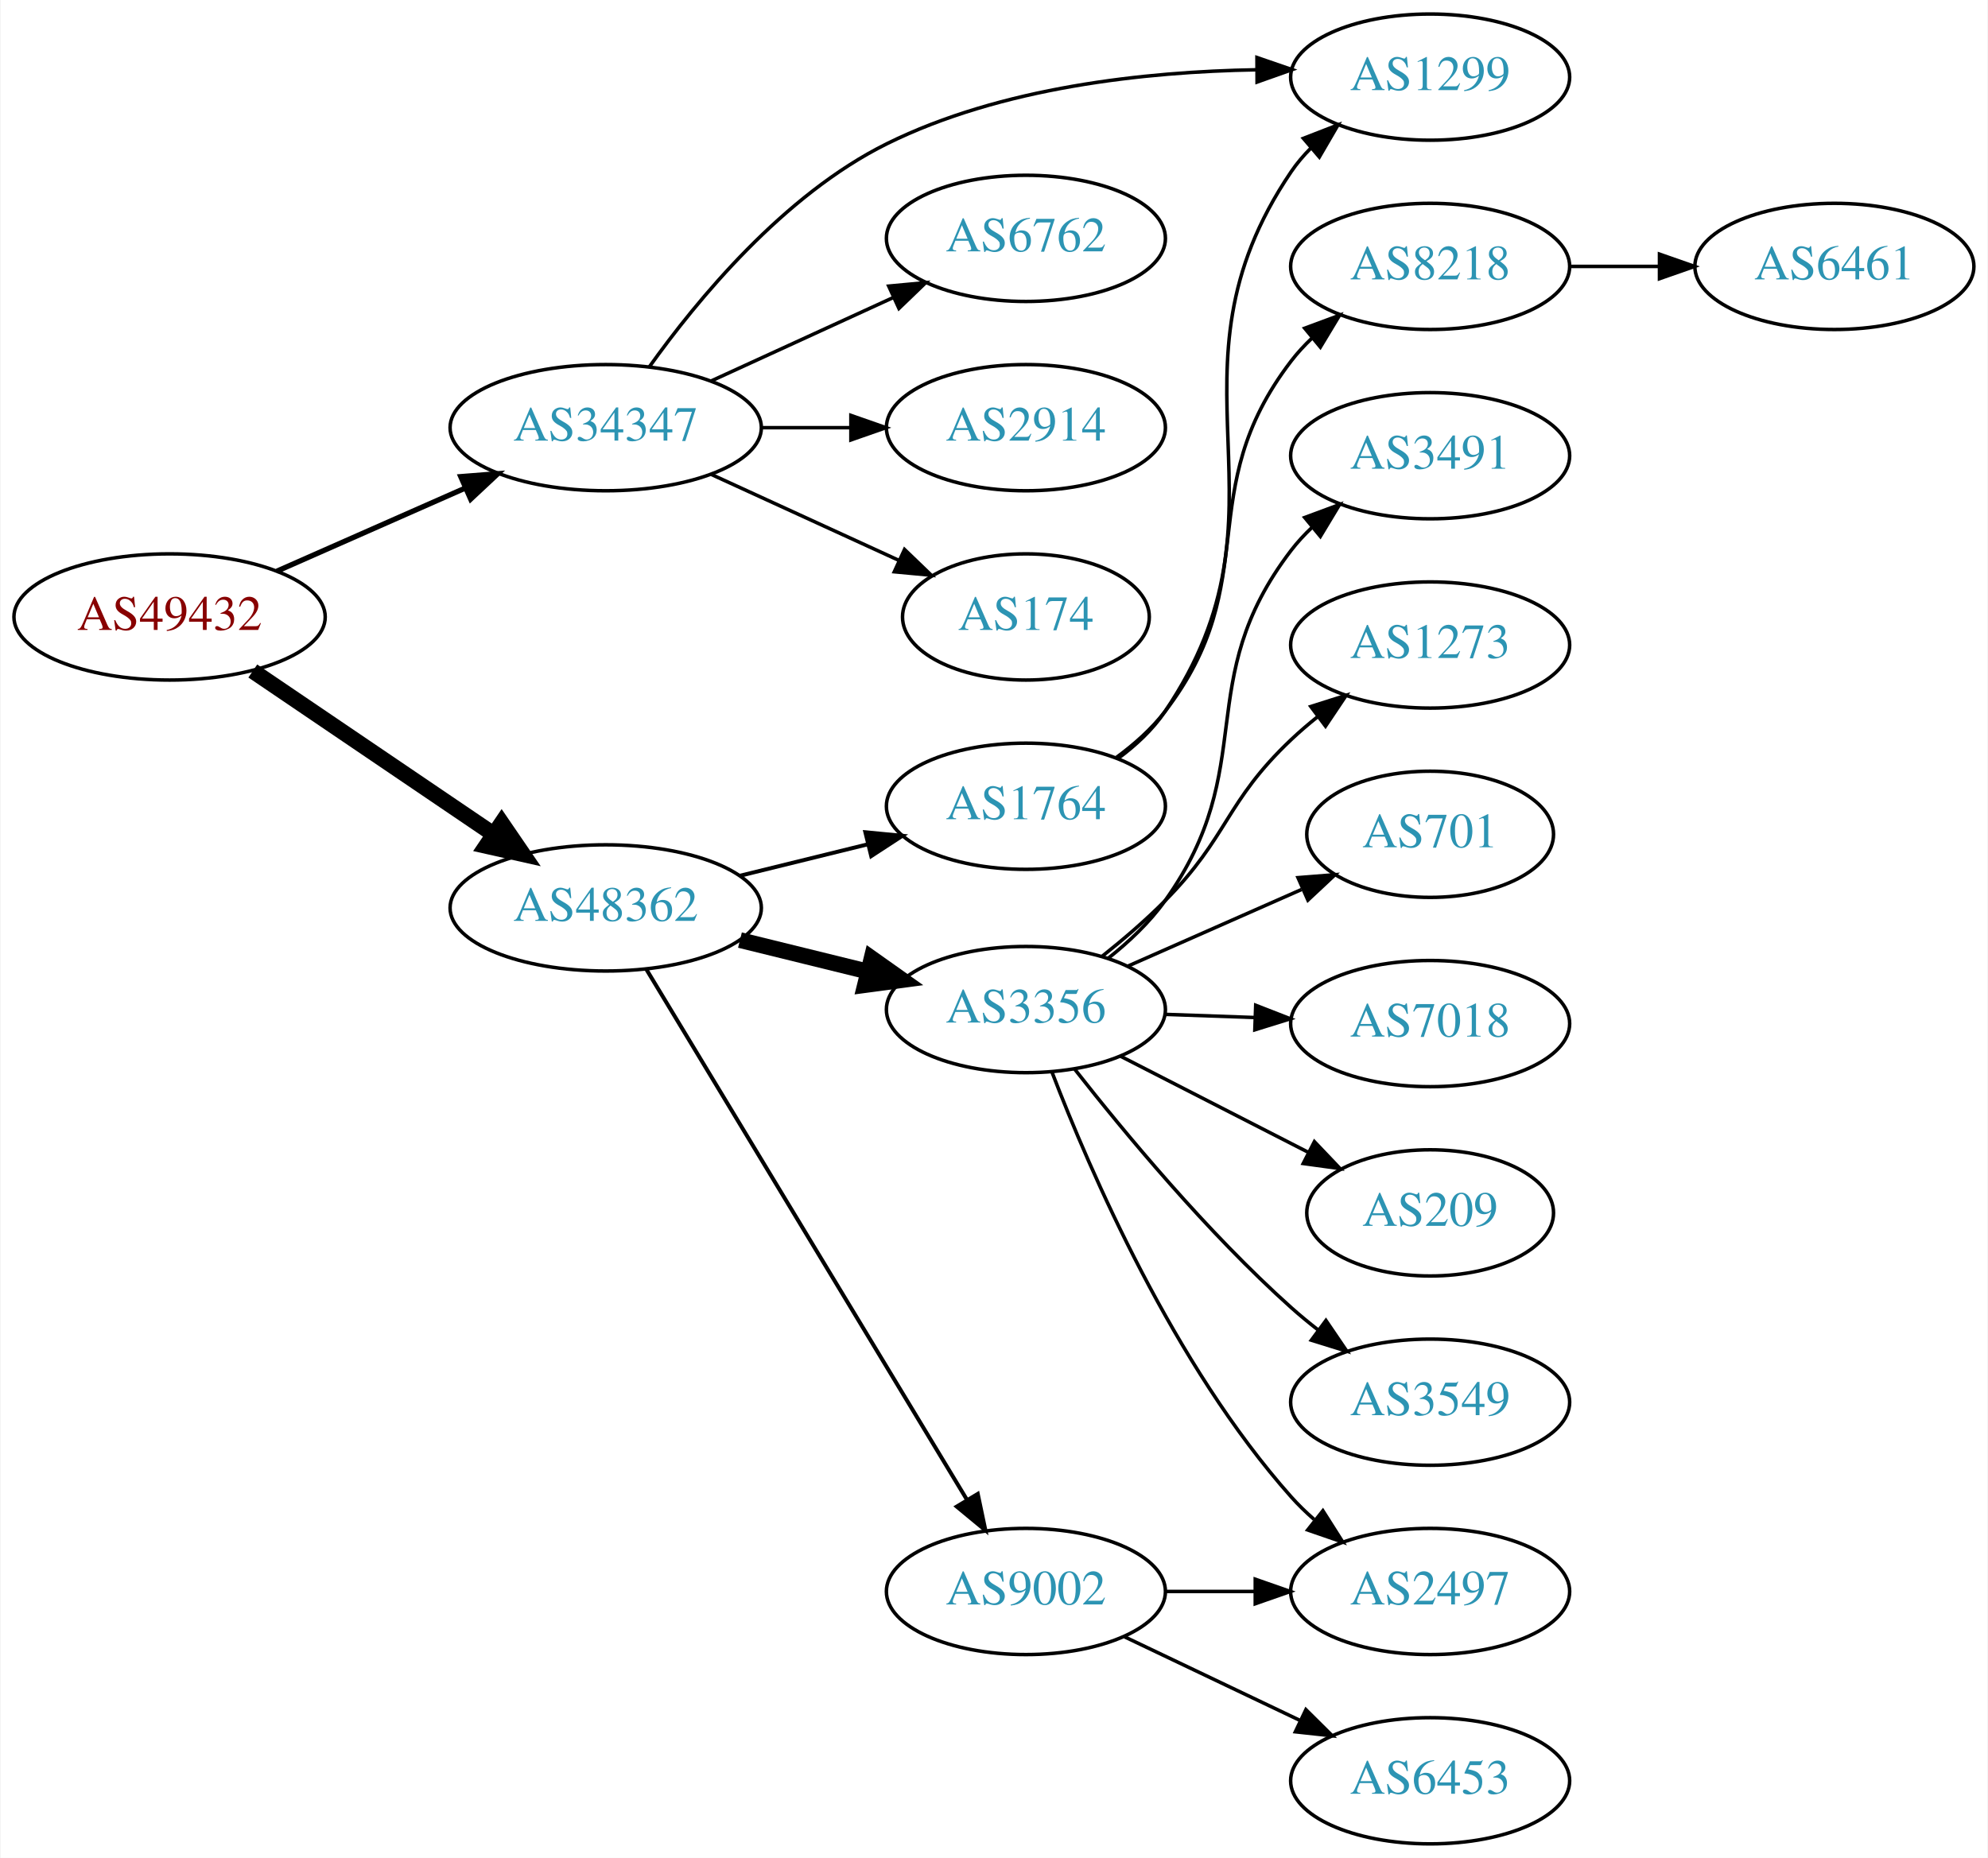
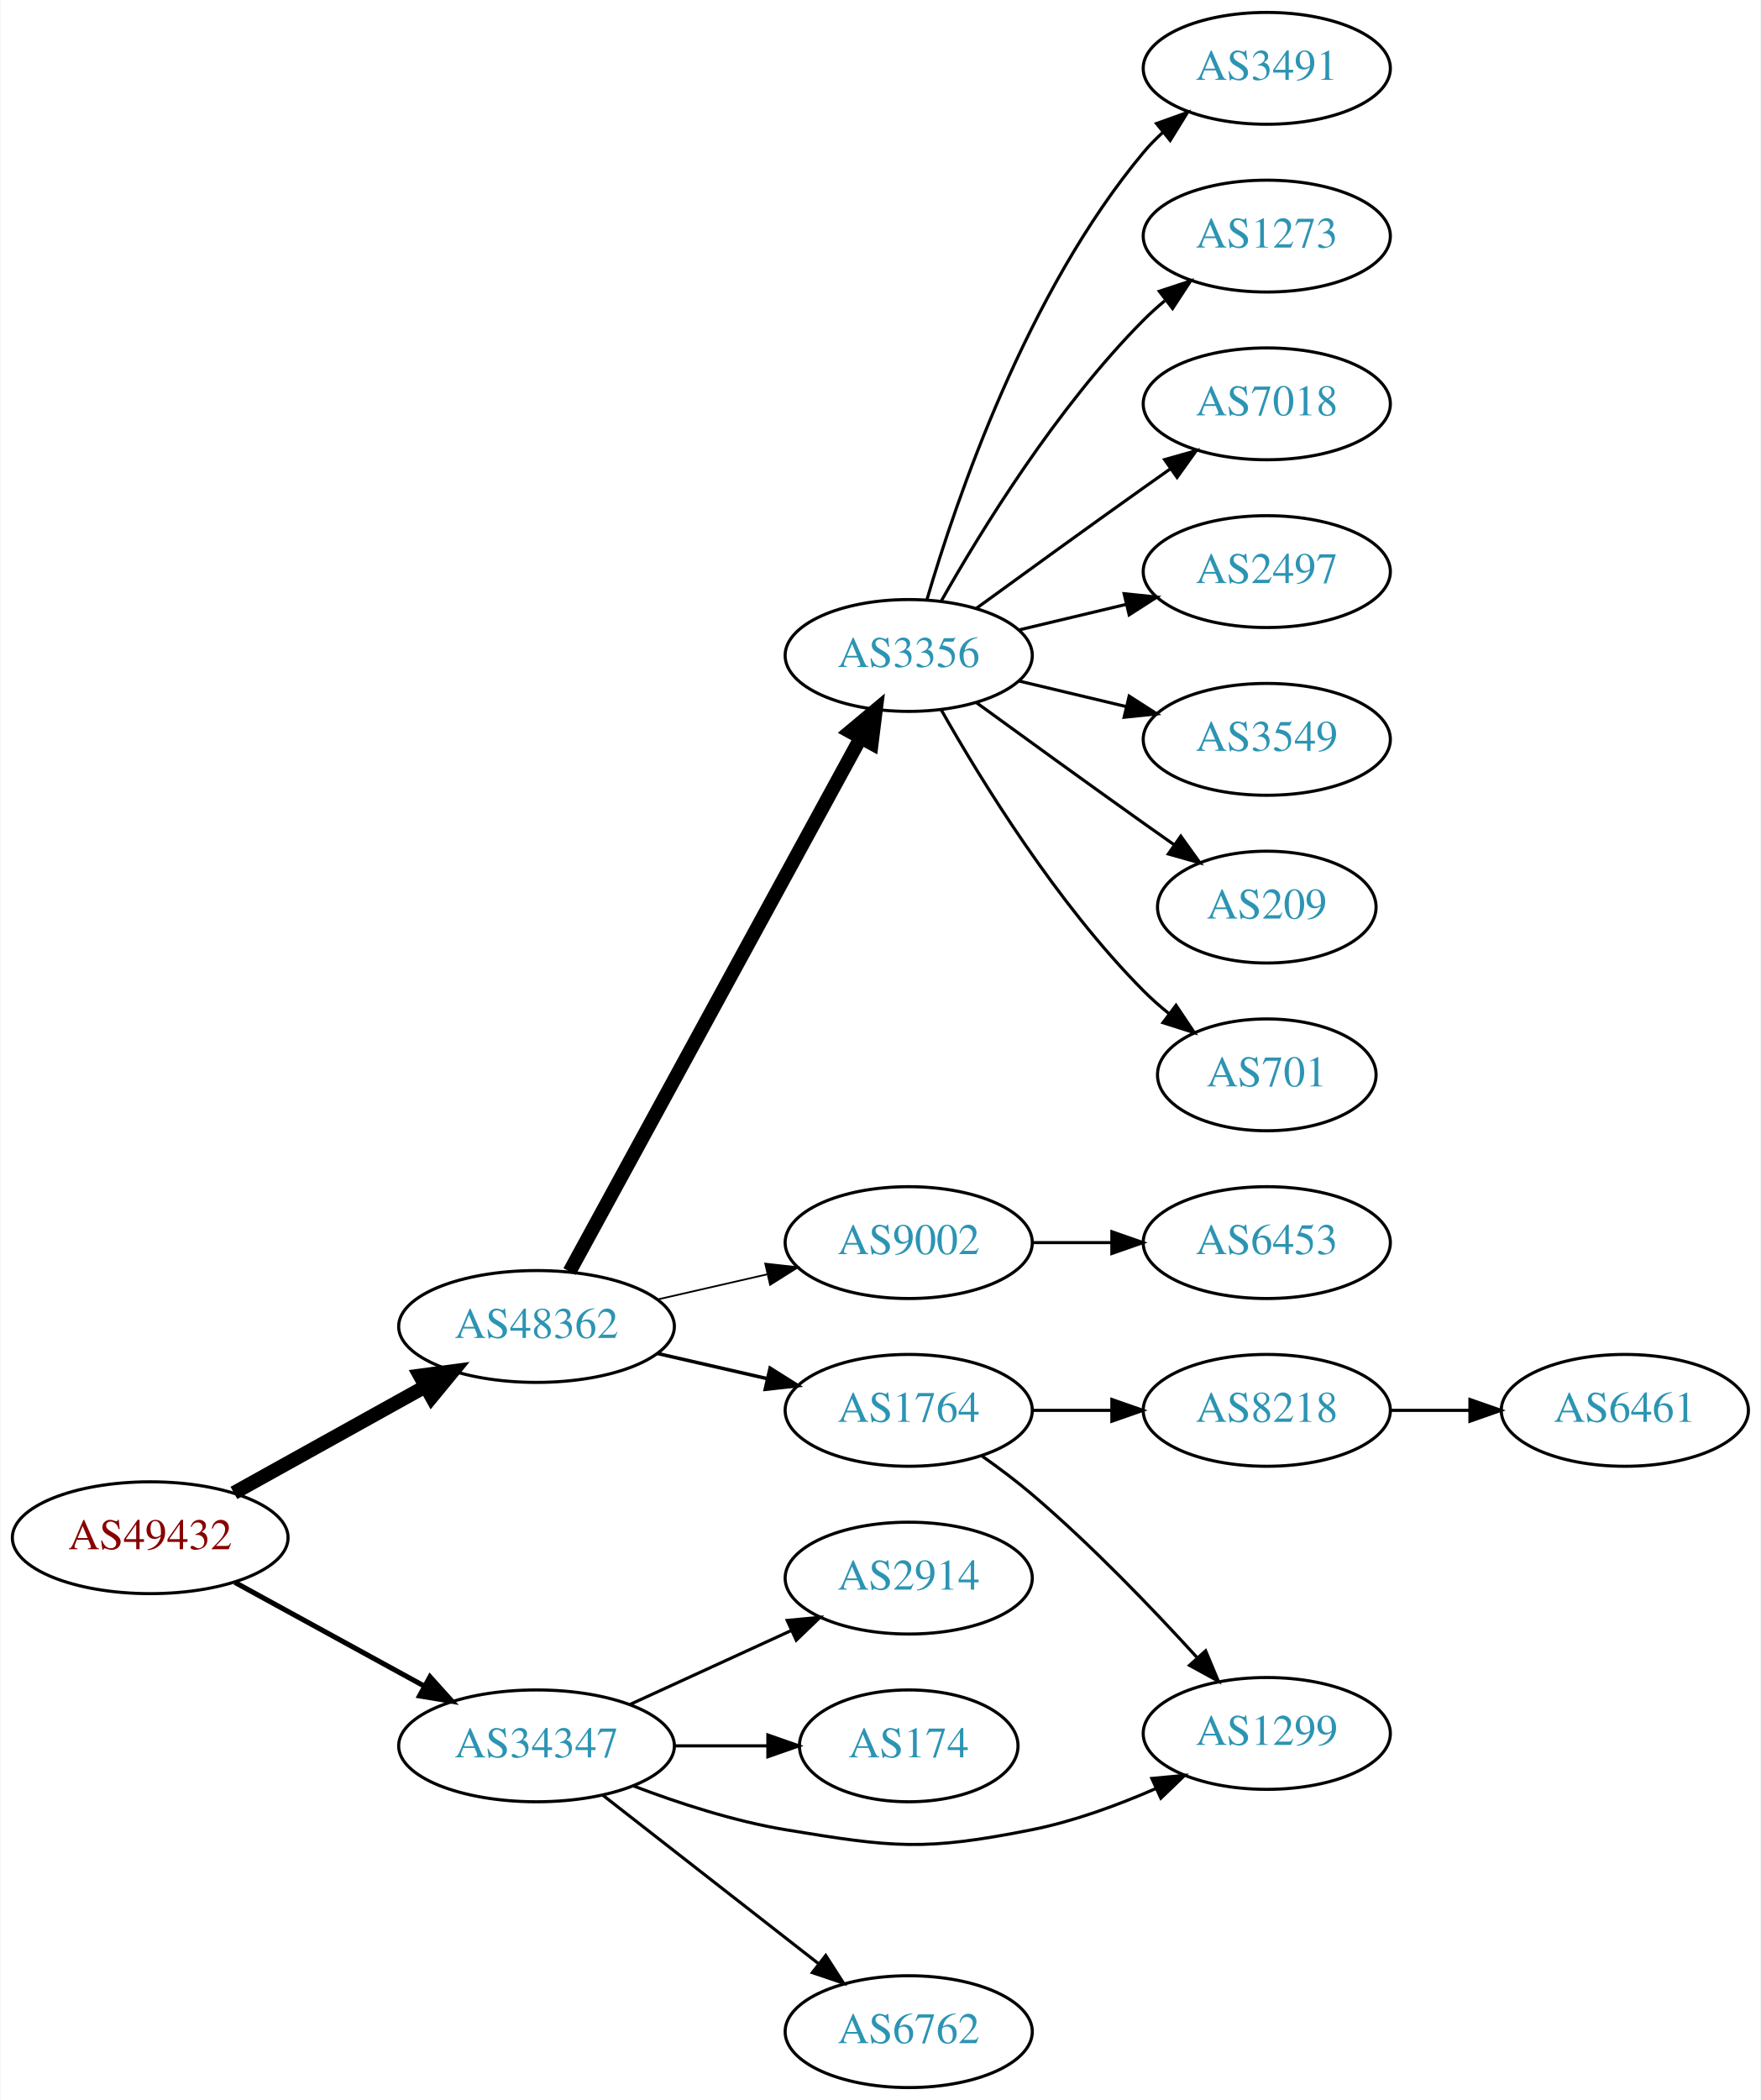
- <svg xmlns="http://www.w3.org/2000/svg" xmlns:xlink="http://www.w3.org/1999/xlink" width="567pt" height="530pt" viewBox="0.00 0.00 566.66 530.00">
-   <g id="graph0" class="graph" transform="scale(1 1) rotate(0) translate(4 526)">
-     <polygon fill="white" stroke="none" points="-4,4 -4,-526 562.663,-526 562.663,4 -4,4" />
+ <svg xmlns="http://www.w3.org/2000/svg" xmlns:xlink="http://www.w3.org/1999/xlink" width="567pt" height="676pt" viewBox="0.00 0.00 566.66 676.00">
+   <g id="graph0" class="graph" transform="scale(1 1) rotate(0) translate(4 672)">
+     <polygon fill="white" stroke="none" points="-4,4 -4,-672 562.663,-672 562.663,4 -4,4" />
    <g id="node1" class="node">
      <g id="a_node1">
        <a xlink:href="/asn/49432" xlink:title="AS49432 ~ schallert.com e.U. [AT]">
-           <ellipse fill="#ffffff" stroke="black" cx="44.196" cy="-350" rx="44.393" ry="18" />
-           <text text-anchor="middle" x="44.196" y="-346.3" font-family="Times,serif" font-size="14.00" fill="#880000">AS49432</text>
+           <ellipse fill="#ffffff" stroke="black" cx="44.196" cy="-177" rx="44.393" ry="18" />
+           <text text-anchor="middle" x="44.196" y="-173.3" font-family="Times,serif" font-size="14.00" fill="#880000">AS49432</text>
        </a>
      </g>
    </g>
    <g id="node2" class="node">
      <g id="a_node2">
        <a xlink:href="/asn/34347" xlink:title="AS34347 ~ HALLAG Kommunal GmbH [AT]">
-           <ellipse fill="#ffffff" stroke="black" cx="168.588" cy="-404" rx="44.393" ry="18" />
-           <text text-anchor="middle" x="168.588" y="-400.3" font-family="Times,serif" font-size="14.00" fill="#2c94b3">AS34347</text>
+           <ellipse fill="#ffffff" stroke="black" cx="168.588" cy="-110" rx="44.393" ry="18" />
+           <text text-anchor="middle" x="168.588" y="-106.3" font-family="Times,serif" font-size="14.00" fill="#2c94b3">AS34347</text>
        </a>
      </g>
    </g>
    <g id="edge1" class="edge">
-       <path fill="none" stroke="black" stroke-width="1.5" d="M74.824,-363.072C90.941,-370.183 111.081,-379.069 128.473,-386.742" />
-       <polygon fill="black" stroke="black" stroke-width="1.5" points="127.247,-390.027 137.809,-390.861 130.073,-383.622 127.247,-390.027" />
+       <path fill="none" stroke="black" stroke-width="1.636" d="M71.452,-162.627C89.279,-152.868 113.056,-139.852 132.503,-129.207" />
+       <polygon fill="black" stroke="black" stroke-width="1.636" points="134.284,-132.221 141.375,-124.349 130.923,-126.081 134.284,-132.221" />
    </g>
    <g id="node3" class="node">
      <g id="a_node3">
        <a xlink:href="/asn/48362" xlink:title="AS48362 ~ Stadtwerke Feldkirch [AT]">
-           <ellipse fill="#ffffff" stroke="black" cx="168.588" cy="-267" rx="44.393" ry="18" />
-           <text text-anchor="middle" x="168.588" y="-263.3" font-family="Times,serif" font-size="14.00" fill="#2c94b3">AS48362</text>
+           <ellipse fill="#ffffff" stroke="black" cx="168.588" cy="-245" rx="44.393" ry="18" />
+           <text text-anchor="middle" x="168.588" y="-241.3" font-family="Times,serif" font-size="14.00" fill="#2c94b3">AS48362</text>
        </a>
      </g>
    </g>
    <g id="edge2" class="edge">
-       <path fill="none" stroke="black" stroke-width="4.5" d="M67.93,-334.583C87.252,-321.48 115.176,-302.544 136.552,-288.047" />
-       <polygon fill="black" stroke="black" stroke-width="4.5" points="138.909,-291.206 144.976,-282.335 134.489,-284.688 138.909,-291.206" />
+       <path fill="none" stroke="black" stroke-width="4.5" d="M71.152,-191.421C89.083,-201.383 113.137,-214.747 132.735,-225.636" />
+       <polygon fill="black" stroke="black" stroke-width="4.5" points="131.016,-229.185 141.669,-230.6 134.84,-222.301 131.016,-229.185" />
    </g>
    <g id="node4" class="node">
      <g id="a_node4">
-         <a xlink:href="/asn/174" xlink:title="AS174 ~ Cogent Communications [US]">
-           <ellipse fill="#ffffff" stroke="black" cx="288.431" cy="-350" rx="35.194" ry="18" />
-           <text text-anchor="middle" x="288.431" y="-346.3" font-family="Times,serif" font-size="14.00" fill="#2c94b3">AS174</text>
+         <a xlink:href="/asn/1299" xlink:title="AS1299 ~ Telia Carrier [EU]">
+           <ellipse fill="#ffffff" stroke="black" cx="403.724" cy="-114" rx="39.794" ry="18" />
+           <text text-anchor="middle" x="403.724" y="-110.3" font-family="Times,serif" font-size="14.00" fill="#2c94b3">AS1299</text>
        </a>
      </g>
    </g>
    <g id="edge3" class="edge">
-       <path fill="none" stroke="black" d="M198.718,-390.652C214.935,-383.22 235.238,-373.917 252.327,-366.086" />
-       <polygon fill="black" stroke="black" points="253.811,-369.256 261.444,-361.908 250.895,-362.892 253.811,-369.256" />
+       <path fill="none" stroke="black" d="M199.823,-97.08C214.341,-91.558 232.161,-85.756 248.784,-83 283.551,-77.236 293.516,-76.109 328.077,-83 341.542,-85.685 355.619,-90.846 367.872,-96.198" />
+       <polygon fill="black" stroke="black" points="366.712,-99.516 377.262,-100.488 369.621,-93.149 366.712,-99.516" />
    </g>
    <g id="node5" class="node">
      <g id="a_node5">
-         <a xlink:href="/asn/1299" xlink:title="AS1299 ~ Telia Carrier [EU]">
-           <ellipse fill="#ffffff" stroke="black" cx="403.724" cy="-504" rx="39.794" ry="18" />
-           <text text-anchor="middle" x="403.724" y="-500.3" font-family="Times,serif" font-size="14.00" fill="#2c94b3">AS1299</text>
+         <a xlink:href="/asn/2914" xlink:title="AS2914 ~ NTT America, Inc. [US]">
+           <ellipse fill="#ffffff" stroke="black" cx="288.431" cy="-164" rx="39.794" ry="18" />
+           <text text-anchor="middle" x="288.431" y="-160.3" font-family="Times,serif" font-size="14.00" fill="#2c94b3">AS2914</text>
        </a>
      </g>
    </g>
    <g id="edge4" class="edge">
-       <path fill="none" stroke="black" d="M180.976,-421.279C194.616,-440.397 219.35,-470.427 248.784,-485 281.415,-501.156 322.521,-505.546 354.047,-506.092" />
-       <polygon fill="black" stroke="black" points="354.328,-509.593 364.345,-506.141 354.361,-502.593 354.328,-509.593" />
+       <path fill="none" stroke="black" d="M198.718,-123.348C214.329,-130.502 233.727,-139.391 250.399,-147.03" />
+       <polygon fill="black" stroke="black" points="249.302,-150.378 259.851,-151.362 252.218,-144.014 249.302,-150.378" />
    </g>
    <g id="node6" class="node">
      <g id="a_node6">
-         <a xlink:href="/asn/6762" xlink:title="AS6762 ~ TELECOM ITALIA SPARKLE S.p.A. [IT]">
-           <ellipse fill="#ffffff" stroke="black" cx="288.431" cy="-458" rx="39.794" ry="18" />
-           <text text-anchor="middle" x="288.431" y="-454.3" font-family="Times,serif" font-size="14.00" fill="#2c94b3">AS6762</text>
+         <a xlink:href="/asn/174" xlink:title="AS174 ~ Cogent Communications [US]">
+           <ellipse fill="#ffffff" stroke="black" cx="288.431" cy="-110" rx="35.194" ry="18" />
+           <text text-anchor="middle" x="288.431" y="-106.3" font-family="Times,serif" font-size="14.00" fill="#2c94b3">AS174</text>
        </a>
      </g>
    </g>
    <g id="edge5" class="edge">
-       <path fill="none" stroke="black" d="M198.718,-417.348C214.329,-424.502 233.727,-433.391 250.399,-441.03" />
-       <polygon fill="black" stroke="black" points="249.302,-444.378 259.851,-445.362 252.218,-438.014 249.302,-444.378" />
+       <path fill="none" stroke="black" d="M212.799,-110C222.647,-110 233.127,-110 243.024,-110" />
+       <polygon fill="black" stroke="black" points="243.076,-113.5 253.076,-110 243.076,-106.5 243.076,-113.5" />
    </g>
    <g id="node7" class="node">
      <g id="a_node7">
-         <a xlink:href="/asn/2914" xlink:title="AS2914 ~ NTT America, Inc. [US]">
-           <ellipse fill="#ffffff" stroke="black" cx="288.431" cy="-404" rx="39.794" ry="18" />
-           <text text-anchor="middle" x="288.431" y="-400.3" font-family="Times,serif" font-size="14.00" fill="#2c94b3">AS2914</text>
+         <a xlink:href="/asn/6762" xlink:title="AS6762 ~ TELECOM ITALIA SPARKLE S.p.A. [IT]">
+           <ellipse fill="#ffffff" stroke="black" cx="288.431" cy="-18" rx="39.794" ry="18" />
+           <text text-anchor="middle" x="288.431" y="-14.3" font-family="Times,serif" font-size="14.00" fill="#2c94b3">AS6762</text>
        </a>
      </g>
    </g>
    <g id="edge6" class="edge">
-       <path fill="none" stroke="black" d="M212.799,-404C221.112,-404 229.875,-404 238.357,-404" />
-       <polygon fill="black" stroke="black" points="238.516,-407.5 248.516,-404 238.516,-400.5 238.516,-407.5" />
+       <path fill="none" stroke="black" d="M189.846,-94.185C209.017,-79.218 237.966,-56.617 259.358,-39.916" />
+       <polygon fill="black" stroke="black" points="261.709,-42.522 267.437,-33.609 257.401,-37.004 261.709,-42.522" />
    </g>
    <g id="node8" class="node">
      <g id="a_node8">
        <a xlink:href="/asn/3356" xlink:title="AS3356 ~ Level 3 Parent, LLC [US]">
-           <ellipse fill="#ffffff" stroke="black" cx="288.431" cy="-238" rx="39.794" ry="18" />
-           <text text-anchor="middle" x="288.431" y="-234.3" font-family="Times,serif" font-size="14.00" fill="#2c94b3">AS3356</text>
+           <ellipse fill="#ffffff" stroke="black" cx="288.431" cy="-461" rx="39.794" ry="18" />
+           <text text-anchor="middle" x="288.431" y="-457.3" font-family="Times,serif" font-size="14.00" fill="#2c94b3">AS3356</text>
        </a>
      </g>
    </g>
    <g id="edge7" class="edge">
-       <path fill="none" stroke="black" stroke-width="4.5" d="M206.874,-257.824C218.464,-254.972 231.35,-251.801 243.357,-248.846" />
-       <polygon fill="black" stroke="black" stroke-width="4.5" points="244.418,-252.64 253.188,-246.427 242.536,-244.993 244.418,-252.64" />
+       <path fill="none" stroke="black" stroke-width="4.5" d="M179.232,-262.676C199.913,-300.584 248.626,-389.873 273.005,-434.559" />
+       <polygon fill="black" stroke="black" stroke-width="4.5" points="269.573,-436.49 277.819,-443.383 276.486,-432.718 269.573,-436.49" />
    </g>
    <g id="node9" class="node">
      <g id="a_node9">
-         <a xlink:href="/asn/9002" xlink:title="AS9002 ~ RETN Limited [EU]">
-           <ellipse fill="#ffffff" stroke="black" cx="288.431" cy="-72" rx="39.794" ry="18" />
-           <text text-anchor="middle" x="288.431" y="-68.3" font-family="Times,serif" font-size="14.00" fill="#2c94b3">AS9002</text>
+         <a xlink:href="/asn/1764" xlink:title="AS1764 ~ NEXTLAYER-AS [AT]">
+           <ellipse fill="#ffffff" stroke="black" cx="288.431" cy="-218" rx="39.794" ry="18" />
+           <text text-anchor="middle" x="288.431" y="-214.3" font-family="Times,serif" font-size="14.00" fill="#2c94b3">AS1764</text>
        </a>
      </g>
    </g>
    <g id="edge8" class="edge">
-       <path fill="none" stroke="black" stroke-width="1.125" d="M180.254,-249.351C201.068,-214.908 247.194,-138.581 271.591,-98.211" />
-       <polygon fill="black" stroke="black" stroke-width="1.125" points="274.698,-99.837 276.874,-89.469 268.707,-96.217 274.698,-99.837" />
+       <path fill="none" stroke="black" stroke-width="1.125" d="M207.523,-236.308C218.764,-233.733 231.176,-230.889 242.799,-228.226" />
+       <polygon fill="black" stroke="black" stroke-width="1.125" points="243.795,-231.588 252.761,-225.943 242.232,-224.765 243.795,-231.588" />
    </g>
    <g id="node10" class="node">
      <g id="a_node10">
-         <a xlink:href="/asn/1764" xlink:title="AS1764 ~ NEXTLAYER-AS [AT]">
-           <ellipse fill="#ffffff" stroke="black" cx="288.431" cy="-296" rx="39.794" ry="18" />
-           <text text-anchor="middle" x="288.431" y="-292.3" font-family="Times,serif" font-size="14.00" fill="#2c94b3">AS1764</text>
+         <a xlink:href="/asn/9002" xlink:title="AS9002 ~ RETN Limited [EU]">
+           <ellipse fill="#ffffff" stroke="black" cx="288.431" cy="-272" rx="39.794" ry="18" />
+           <text text-anchor="middle" x="288.431" y="-268.3" font-family="Times,serif" font-size="14.00" fill="#2c94b3">AS9002</text>
        </a>
      </g>
    </g>
    <g id="edge9" class="edge">
-       <path fill="none" stroke="black" stroke-width="1.125" d="M206.874,-276.176C218.464,-279.028 231.35,-282.199 243.357,-285.154" />
-       <polygon fill="black" stroke="black" stroke-width="1.125" points="242.641,-288.582 253.188,-287.573 244.314,-281.785 242.641,-288.582" />
+       <path fill="none" stroke="black" stroke-width="0.562" d="M207.523,-253.692C218.764,-256.267 231.176,-259.111 242.799,-261.774" />
+       <polygon fill="black" stroke="black" stroke-width="0.562" points="242.232,-265.235 252.761,-264.057 243.795,-258.412 242.232,-265.235" />
    </g>
    <g id="node11" class="node">
      <g id="a_node11">
-         <a xlink:href="/asn/2497" xlink:title="AS2497 ~ Internet Initiative Japan Inc. [JP]">
-           <ellipse fill="#ffffff" stroke="black" cx="403.724" cy="-72" rx="39.794" ry="18" />
-           <text text-anchor="middle" x="403.724" y="-68.3" font-family="Times,serif" font-size="14.00" fill="#2c94b3">AS2497</text>
+         <a xlink:href="/asn/3549" xlink:title="AS3549 ~ Level 3 Parent, LLC [US]">
+           <ellipse fill="#ffffff" stroke="black" cx="403.724" cy="-434" rx="39.794" ry="18" />
+           <text text-anchor="middle" x="403.724" y="-430.3" font-family="Times,serif" font-size="14.00" fill="#2c94b3">AS3549</text>
        </a>
      </g>
    </g>
    <g id="edge10" class="edge">
-       <path fill="none" stroke="black" d="M295.875,-220.137C306.674,-191.992 330.583,-136.661 364.077,-99 366.066,-96.764 368.275,-94.616 370.601,-92.576" />
-       <polygon fill="black" stroke="black" points="373.133,-95.036 378.808,-86.089 368.792,-89.544 373.133,-95.036" />
+       <path fill="none" stroke="black" d="M324.038,-452.752C334.909,-450.162 347.064,-447.265 358.506,-444.538" />
+       <polygon fill="black" stroke="black" points="359.412,-447.92 368.328,-442.197 357.789,-441.111 359.412,-447.92" />
    </g>
    <g id="node12" class="node">
      <g id="a_node12">
-         <a xlink:href="/asn/7018" xlink:title="AS7018 ~ ATT-INTERNET4 [US]">
-           <ellipse fill="#ffffff" stroke="black" cx="403.724" cy="-234" rx="39.794" ry="18" />
-           <text text-anchor="middle" x="403.724" y="-230.3" font-family="Times,serif" font-size="14.00" fill="#2c94b3">AS7018</text>
+         <a xlink:href="/asn/209" xlink:title="AS209 ~ CenturyLink Communications, LLC [US]">
+           <ellipse fill="#ffffff" stroke="black" cx="403.724" cy="-380" rx="35.194" ry="18" />
+           <text text-anchor="middle" x="403.724" y="-376.3" font-family="Times,serif" font-size="14.00" fill="#2c94b3">AS209</text>
        </a>
      </g>
    </g>
    <g id="edge11" class="edge">
-       <path fill="none" stroke="black" d="M328.103,-236.635C336.306,-236.345 345.07,-236.036 353.602,-235.734" />
-       <polygon fill="black" stroke="black" points="353.971,-239.224 363.841,-235.373 353.724,-232.228 353.971,-239.224" />
+       <path fill="none" stroke="black" d="M310.279,-445.778C325.213,-434.909 345.827,-419.975 364.077,-407 367.288,-404.718 370.657,-402.339 374.011,-399.982" />
+       <polygon fill="black" stroke="black" points="376.039,-402.834 382.222,-394.23 372.023,-397.101 376.039,-402.834" />
    </g>
    <g id="node13" class="node">
      <g id="a_node13">
-         <a xlink:href="/asn/209" xlink:title="AS209 ~ CenturyLink Communications, LLC [US]">
-           <ellipse fill="#ffffff" stroke="black" cx="403.724" cy="-180" rx="35.194" ry="18" />
-           <text text-anchor="middle" x="403.724" y="-176.3" font-family="Times,serif" font-size="14.00" fill="#2c94b3">AS209</text>
+         <a xlink:href="/asn/701" xlink:title="AS701 ~ UUNET [US]">
+           <ellipse fill="#ffffff" stroke="black" cx="403.724" cy="-326" rx="35.194" ry="18" />
+           <text text-anchor="middle" x="403.724" y="-322.3" font-family="Times,serif" font-size="14.00" fill="#2c94b3">AS701</text>
        </a>
      </g>
    </g>
    <g id="edge12" class="edge">
-       <path fill="none" stroke="black" d="M315.422,-224.694C331.297,-216.567 351.768,-206.086 368.897,-197.318" />
-       <polygon fill="black" stroke="black" points="370.712,-200.32 378.019,-192.648 367.522,-194.089 370.712,-200.32" />
+       <path fill="none" stroke="black" d="M298.891,-443.51C311.672,-420.904 336.105,-381.114 364.077,-353 366.578,-350.487 369.338,-348.051 372.199,-345.739" />
+       <polygon fill="black" stroke="black" points="374.5,-348.389 380.396,-339.587 370.298,-342.79 374.5,-348.389" />
    </g>
    <g id="node14" class="node">
      <g id="a_node14">
-         <a xlink:href="/asn/3549" xlink:title="AS3549 ~ Level 3 Parent, LLC [US]">
-           <ellipse fill="#ffffff" stroke="black" cx="403.724" cy="-126" rx="39.794" ry="18" />
-           <text text-anchor="middle" x="403.724" y="-122.3" font-family="Times,serif" font-size="14.00" fill="#2c94b3">AS3549</text>
+         <a xlink:href="/asn/3491" xlink:title="AS3491 ~ PCCW Global, Inc. [US]">
+           <ellipse fill="#ffffff" stroke="black" cx="403.724" cy="-650" rx="39.794" ry="18" />
+           <text text-anchor="middle" x="403.724" y="-646.3" font-family="Times,serif" font-size="14.00" fill="#2c94b3">AS3491</text>
        </a>
      </g>
    </g>
    <g id="edge13" class="edge">
-       <path fill="none" stroke="black" d="M302.382,-220.949C316.482,-202.971 340.222,-174.348 364.077,-153 366.517,-150.817 369.138,-148.657 371.823,-146.566" />
-       <polygon fill="black" stroke="black" points="374.002,-149.308 379.959,-140.546 369.839,-143.68 374.002,-149.308" />
+       <path fill="none" stroke="black" d="M294.305,-479.002C303.619,-510.844 326.435,-577.981 364.077,-623 365.948,-625.237 368.046,-627.374 370.272,-629.396" />
+       <polygon fill="black" stroke="black" points="368.216,-632.234 378.191,-635.804 372.619,-626.793 368.216,-632.234" />
    </g>
    <g id="node15" class="node">
      <g id="a_node15">
-         <a xlink:href="/asn/3491" xlink:title="AS3491 ~ PCCW Global, Inc. [US]">
-           <ellipse fill="#ffffff" stroke="black" cx="403.724" cy="-396" rx="39.794" ry="18" />
-           <text text-anchor="middle" x="403.724" y="-392.3" font-family="Times,serif" font-size="14.00" fill="#2c94b3">AS3491</text>
+         <a xlink:href="/asn/1273" xlink:title="AS1273 ~ Vodafone Group PLC [EU]">
+           <ellipse fill="#ffffff" stroke="black" cx="403.724" cy="-596" rx="39.794" ry="18" />
+           <text text-anchor="middle" x="403.724" y="-592.3" font-family="Times,serif" font-size="14.00" fill="#2c94b3">AS1273</text>
        </a>
      </g>
    </g>
    <g id="edge14" class="edge">
-       <path fill="none" stroke="black" d="M311.834,-252.571C317.737,-257.252 323.678,-262.84 328.077,-269 355.529,-307.441 335.367,-331.489 364.077,-369 365.849,-371.315 367.877,-373.509 370.054,-375.571" />
-       <polygon fill="black" stroke="black" points="367.946,-378.37 377.881,-382.052 372.411,-372.978 367.946,-378.37" />
+       <path fill="none" stroke="black" d="M298.891,-478.49C311.672,-501.096 336.105,-540.886 364.077,-569 366.188,-571.121 368.484,-573.188 370.87,-575.171" />
+       <polygon fill="black" stroke="black" points="369.122,-578.242 379.185,-581.556 373.385,-572.69 369.122,-578.242" />
    </g>
    <g id="node16" class="node">
      <g id="a_node16">
-         <a xlink:href="/asn/1273" xlink:title="AS1273 ~ Vodafone Group PLC [EU]">
-           <ellipse fill="#ffffff" stroke="black" cx="403.724" cy="-342" rx="39.794" ry="18" />
-           <text text-anchor="middle" x="403.724" y="-338.3" font-family="Times,serif" font-size="14.00" fill="#2c94b3">AS1273</text>
+         <a xlink:href="/asn/7018" xlink:title="AS7018 ~ ATT-INTERNET4 [US]">
+           <ellipse fill="#ffffff" stroke="black" cx="403.724" cy="-542" rx="39.794" ry="18" />
+           <text text-anchor="middle" x="403.724" y="-538.3" font-family="Times,serif" font-size="14.00" fill="#2c94b3">AS7018</text>
        </a>
      </g>
    </g>
    <g id="edge15" class="edge">
-       <path fill="none" stroke="black" d="M310.243,-253.254C316.245,-258.027 322.636,-263.493 328.077,-269 346.324,-287.467 345.229,-297.147 364.077,-315 366.454,-317.251 369.032,-319.458 371.689,-321.58" />
-       <polygon fill="black" stroke="black" points="369.681,-324.448 379.781,-327.647 373.88,-318.848 369.681,-324.448" />
+       <path fill="none" stroke="black" d="M310.279,-476.222C325.213,-487.091 345.827,-502.025 364.077,-515 366.898,-517.005 369.841,-519.085 372.789,-521.159" />
+       <polygon fill="black" stroke="black" points="370.816,-524.05 381.013,-526.926 374.835,-518.319 370.816,-524.05" />
    </g>
    <g id="node17" class="node">
      <g id="a_node17">
-         <a xlink:href="/asn/701" xlink:title="AS701 ~ UUNET [US]">
-           <ellipse fill="#ffffff" stroke="black" cx="403.724" cy="-288" rx="35.194" ry="18" />
-           <text text-anchor="middle" x="403.724" y="-284.3" font-family="Times,serif" font-size="14.00" fill="#2c94b3">AS701</text>
+         <a xlink:href="/asn/2497" xlink:title="AS2497 ~ Internet Initiative Japan Inc. [JP]">
+           <ellipse fill="#ffffff" stroke="black" cx="403.724" cy="-488" rx="39.794" ry="18" />
+           <text text-anchor="middle" x="403.724" y="-484.3" font-family="Times,serif" font-size="14.00" fill="#2c94b3">AS2497</text>
        </a>
      </g>
    </g>
    <g id="edge16" class="edge">
-       <path fill="none" stroke="black" d="M317.436,-250.36C332.413,-256.969 351.014,-265.179 367.02,-272.243" />
-       <polygon fill="black" stroke="black" points="366.032,-275.633 376.594,-276.468 368.859,-269.228 366.032,-275.633" />
+       <path fill="none" stroke="black" d="M324.038,-469.248C334.909,-471.838 347.064,-474.735 358.506,-477.462" />
+       <polygon fill="black" stroke="black" points="357.789,-480.889 368.328,-479.803 359.412,-474.08 357.789,-480.889" />
    </g>
    <g id="edge18" class="edge">
-       <path fill="none" stroke="black" d="M328.103,-72C336.306,-72 345.07,-72 353.602,-72" />
-       <polygon fill="black" stroke="black" points="353.841,-75.5 363.841,-72 353.841,-68.5 353.841,-75.5" />
+       <path fill="none" stroke="black" d="M312.045,-203.281C317.448,-199.474 323.092,-195.245 328.077,-191 347.15,-174.759 366.794,-154.32 381.14,-138.582" />
+       <polygon fill="black" stroke="black" points="384.034,-140.6 388.129,-130.828 378.834,-135.914 384.034,-140.6" />
    </g>
    <g id="node18" class="node">
      <g id="a_node18">
+         <a xlink:href="/asn/8218" xlink:title="AS8218 ~ legacy Neotelecoms [FR]">
+           <ellipse fill="#ffffff" stroke="black" cx="403.724" cy="-218" rx="39.794" ry="18" />
+           <text text-anchor="middle" x="403.724" y="-214.3" font-family="Times,serif" font-size="14.00" fill="#2c94b3">AS8218</text>
+         </a>
+       </g>
+     </g>
+     <g id="edge17" class="edge">
+       <path fill="none" stroke="black" d="M328.103,-218C336.306,-218 345.07,-218 353.602,-218" />
+       <polygon fill="black" stroke="black" points="353.841,-221.5 363.841,-218 353.841,-214.5 353.841,-221.5" />
+     </g>
+     <g id="node20" class="node">
+       <g id="a_node20">
        <a xlink:href="/asn/6453" xlink:title="AS6453 ~ TATA COMMUNICATIONS (AMERICA) INC [US]">
-           <ellipse fill="#ffffff" stroke="black" cx="403.724" cy="-18" rx="39.794" ry="18" />
-           <text text-anchor="middle" x="403.724" y="-14.3" font-family="Times,serif" font-size="14.00" fill="#2c94b3">AS6453</text>
-         </a>
-       </g>
-     </g>
-     <g id="edge17" class="edge">
-       <path fill="none" stroke="black" d="M316.567,-59.066C331.561,-51.919 350.382,-42.948 366.605,-35.215" />
-       <polygon fill="black" stroke="black" points="368.288,-38.291 375.809,-30.829 365.276,-31.972 368.288,-38.291" />
-     </g>
-     <g id="edge19" class="edge">
-       <path fill="none" stroke="black" d="M314.708,-309.635C319.766,-313.378 324.589,-317.85 328.077,-323 367.493,-381.198 324.661,-418.802 364.077,-477 365.712,-479.414 367.641,-481.679 369.749,-483.79" />
-       <polygon fill="black" stroke="black" points="367.57,-486.531 377.447,-490.365 372.116,-481.209 367.57,-486.531" />
+           <ellipse fill="#ffffff" stroke="black" cx="403.724" cy="-272" rx="39.794" ry="18" />
+           <text text-anchor="middle" x="403.724" y="-268.3" font-family="Times,serif" font-size="14.00" fill="#2c94b3">AS6453</text>
+         </a>
+       </g>
+     </g>
+     <g id="edge20" class="edge">
+       <path fill="none" stroke="black" d="M328.103,-272C336.306,-272 345.07,-272 353.602,-272" />
+       <polygon fill="black" stroke="black" points="353.841,-275.5 363.841,-272 353.841,-268.5 353.841,-275.5" />
    </g>
    <g id="node19" class="node">
      <g id="a_node19">
-         <a xlink:href="/asn/8218" xlink:title="AS8218 ~ legacy Neotelecoms [FR]">
-           <ellipse fill="#ffffff" stroke="black" cx="403.724" cy="-450" rx="39.794" ry="18" />
-           <text text-anchor="middle" x="403.724" y="-446.3" font-family="Times,serif" font-size="14.00" fill="#2c94b3">AS8218</text>
-         </a>
-       </g>
-     </g>
-     <g id="edge20" class="edge">
-       <path fill="none" stroke="black" d="M314.274,-309.948C319.355,-313.674 324.297,-318.06 328.077,-323 356.787,-360.511 335.367,-385.489 364.077,-423 365.849,-425.315 367.877,-427.509 370.054,-429.571" />
-       <polygon fill="black" stroke="black" points="367.946,-432.37 377.881,-436.052 372.411,-426.978 367.946,-432.37" />
-     </g>
-     <g id="node20" class="node">
-       <g id="a_node20">
        <a xlink:href="/asn/6461" xlink:title="AS6461 ~ Zayo Bandwidth [US]">
-           <ellipse fill="#ffffff" stroke="black" cx="519.017" cy="-450" rx="39.794" ry="18" />
-           <text text-anchor="middle" x="519.017" y="-446.3" font-family="Times,serif" font-size="14.00" fill="#2c94b3">AS6461</text>
-         </a>
-       </g>
-     </g>
-     <g id="edge21" class="edge">
-       <path fill="none" stroke="black" d="M443.396,-450C451.599,-450 460.363,-450 468.895,-450" />
-       <polygon fill="black" stroke="black" points="469.134,-453.5 479.134,-450 469.134,-446.5 469.134,-453.5" />
+           <ellipse fill="#ffffff" stroke="black" cx="519.017" cy="-218" rx="39.794" ry="18" />
+           <text text-anchor="middle" x="519.017" y="-214.3" font-family="Times,serif" font-size="14.00" fill="#2c94b3">AS6461</text>
+         </a>
+       </g>
+     </g>
+     <g id="edge19" class="edge">
+       <path fill="none" stroke="black" d="M443.396,-218C451.599,-218 460.363,-218 468.895,-218" />
+       <polygon fill="black" stroke="black" points="469.134,-221.5 479.134,-218 469.134,-214.5 469.134,-221.5" />
    </g>
  </g>
</svg>
